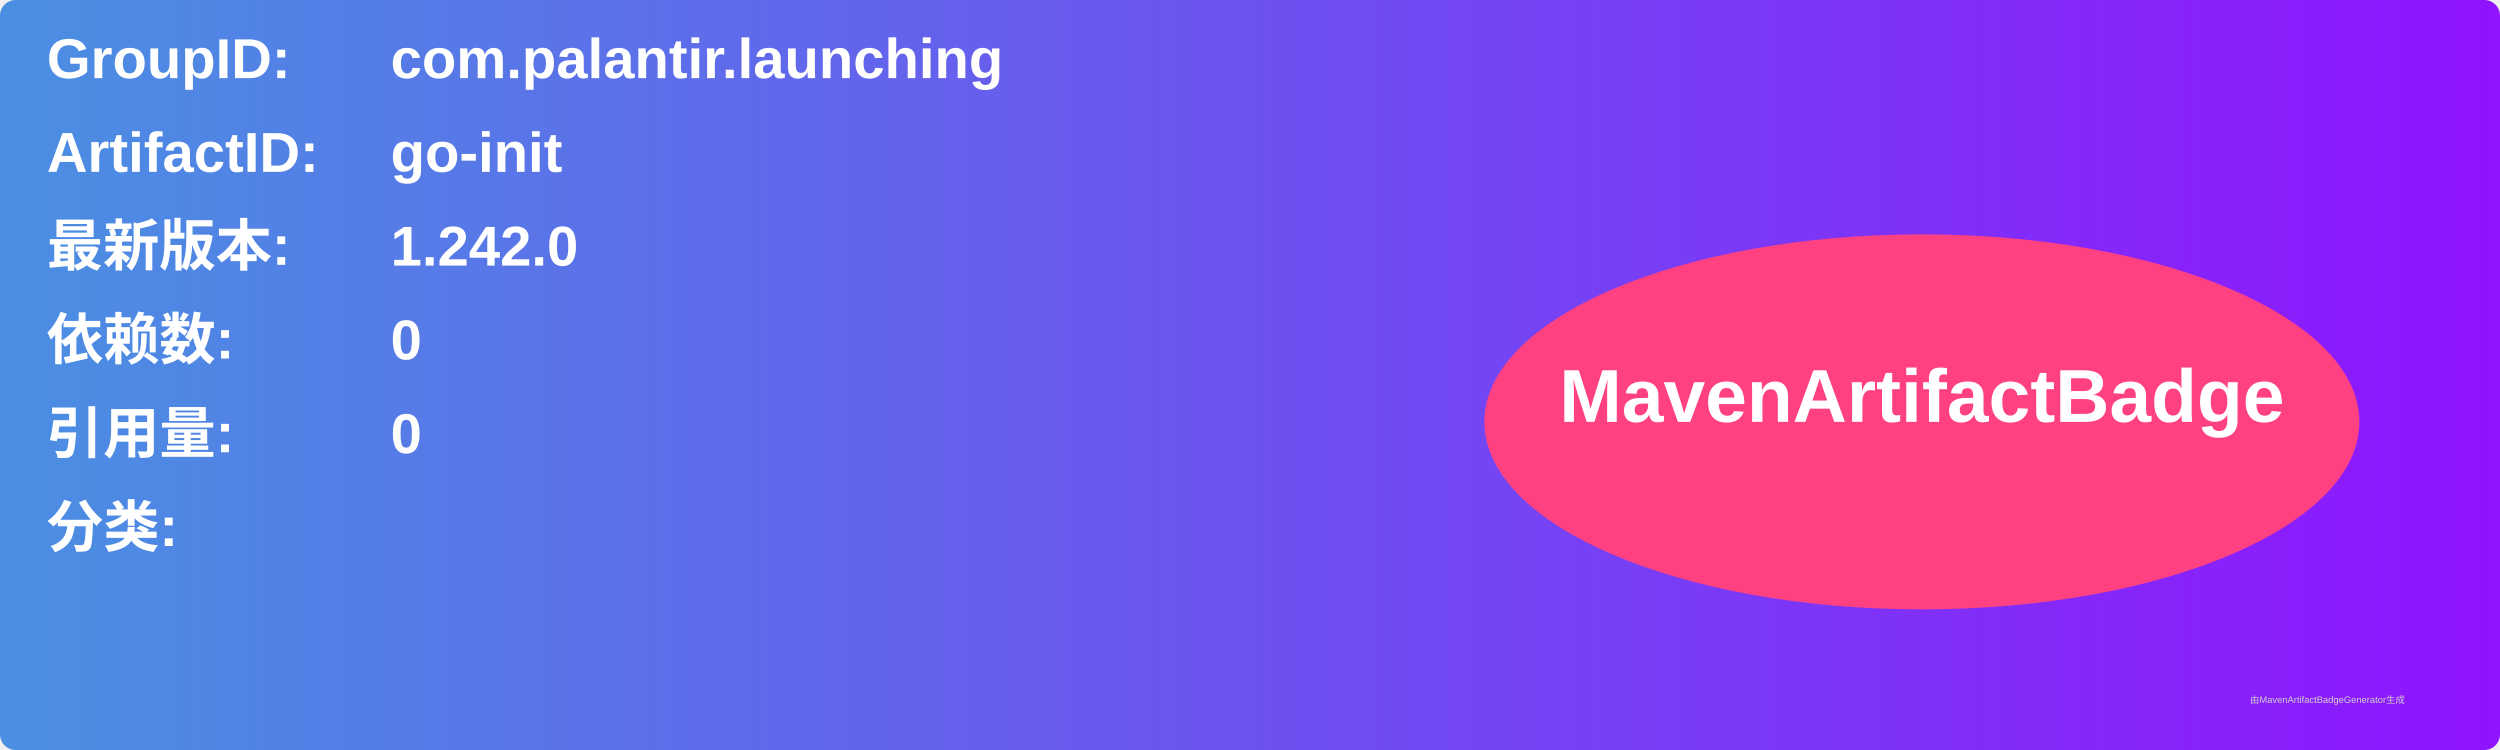
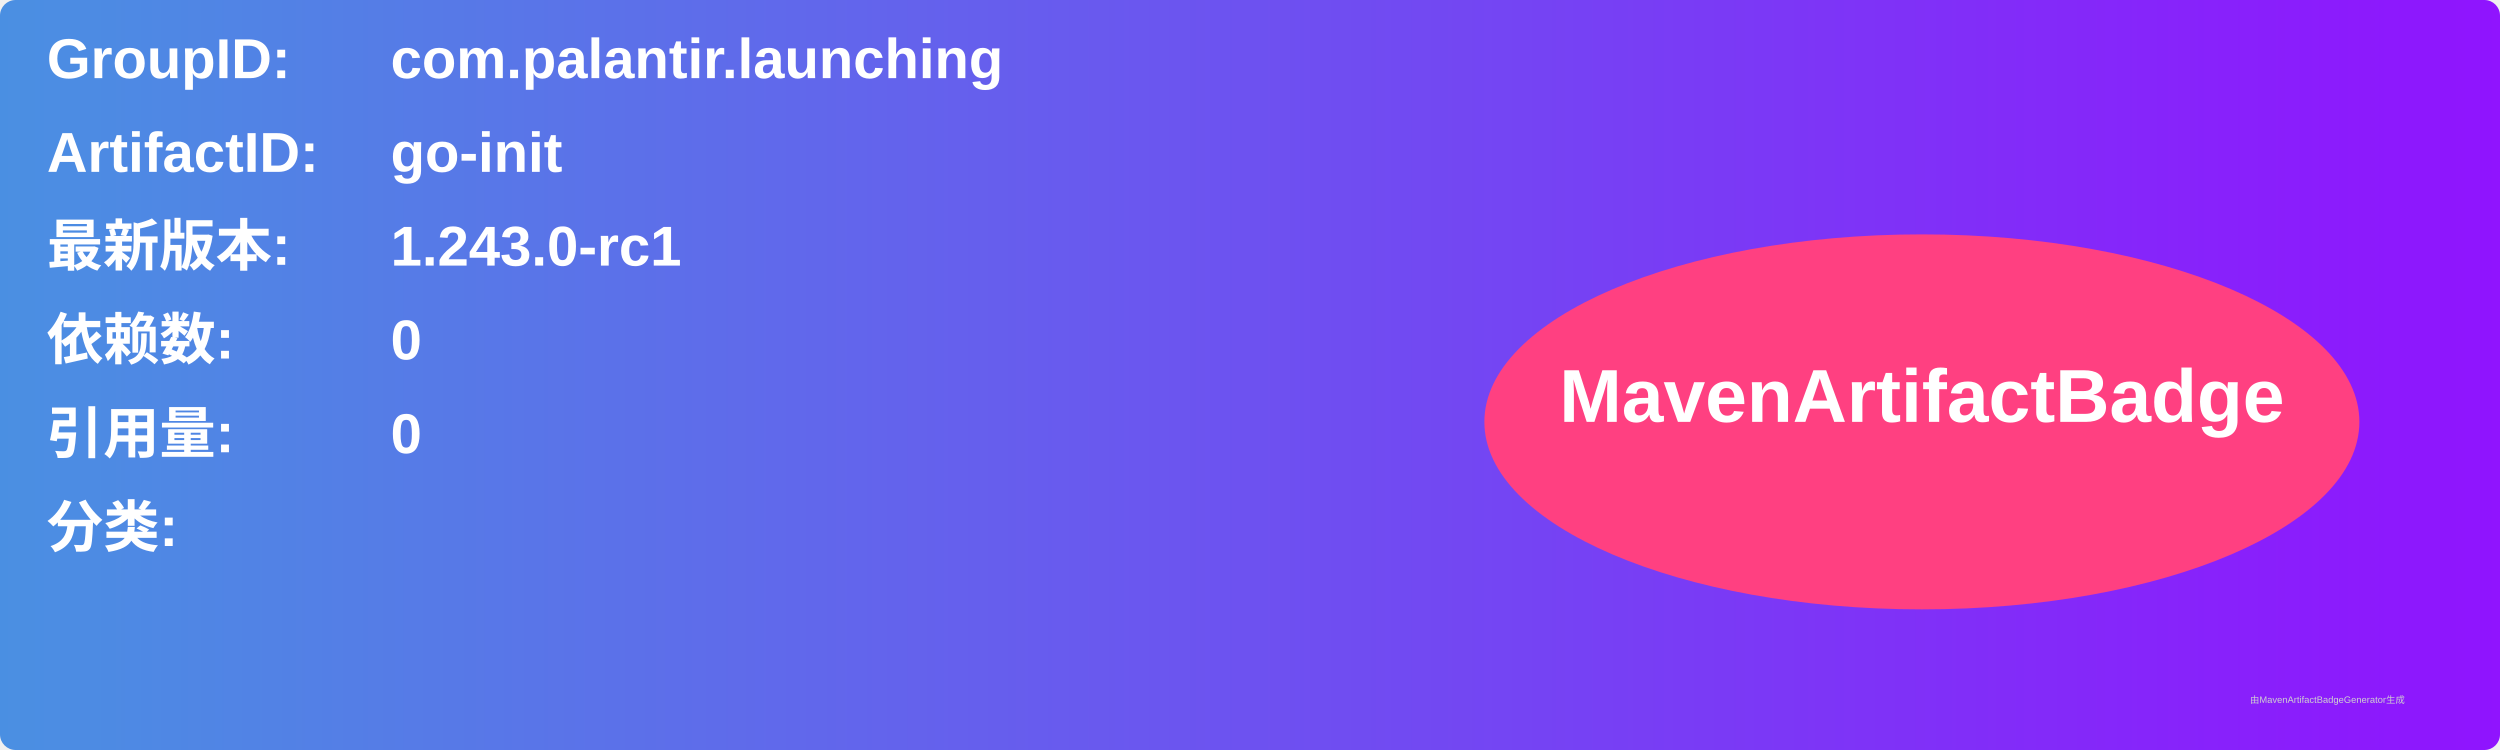
<svg xmlns="http://www.w3.org/2000/svg" width="800" height="240" viewBox="0 0 800 240">
  <linearGradient id="grad" x1="0%" y1="0%" x2="100%" y2="0%">
    <stop offset="0%" stop-color="#4a90e2" />
    <stop offset="100%" stop-color="#9013fe" />
  </linearGradient>
  <rect width="100%" height="100%" rx="5" ry="5" fill="url(#grad)" />
  <g transform="translate(15, 15)">
    <text x="0" y="10" font-family="Arial" font-size="18" fill="white" font-weight="bold" width="260">GroupID:</text>
    <text x="110" y="10" font-family="Arial" font-size="18" fill="white" font-weight="bold" width="460">com.palantir.launching</text>
    <text x="0" y="40" font-family="Arial" font-size="18" fill="white" font-weight="bold" width="260">ArtifactID:</text>
    <text x="110" y="40" font-family="Arial" font-size="18" fill="white" font-weight="bold" width="460">go-init</text>
    <text x="0" y="70" font-family="Arial" font-size="18" fill="white" font-weight="bold">最新版本:</text>
    <text x="110" y="70" font-family="Arial" font-size="18" fill="white" font-weight="bold">
-       <tspan font-weight="bold">1.242.0</tspan>
+       <tspan font-weight="bold">1.243.0-rc1</tspan>
    </text>
    <text x="0" y="100" font-family="Arial" font-size="18" fill="white" font-weight="bold">依赖数: </text>
    <text x="110" y="100" font-family="Arial" font-size="18" fill="white">
      <tspan font-weight="bold">0</tspan>
    </text>
    <text x="0" y="130" font-family="Arial" font-size="18" fill="white" font-weight="bold">引用量: </text>
    <text x="110" y="130" font-family="Arial" font-size="18" fill="white">
      <tspan font-weight="bold">0</tspan>
    </text>
    <text x="0" y="160" font-family="Arial" font-size="18" fill="white" font-weight="bold">分类:</text>
    <text x="10" y="190" font-family="Arial" font-size="10" fill="white">
      <tspan font-weight="bold" />
    </text>
    <ellipse cx="600" cy="120" rx="140" ry="60" fill="#ff4081" />
    <text x="600" y="120" text-anchor="middle" font-family="Arial" font-size="24" fill="white" font-weight="bold">MavenArtifactBadge</text>
  </g>
  <text x="720" y="225" font-family="Arial" font-size="3" fill="#d0d0d0">由MavenArtifactBadgeGenerator生成</text>
</svg>
